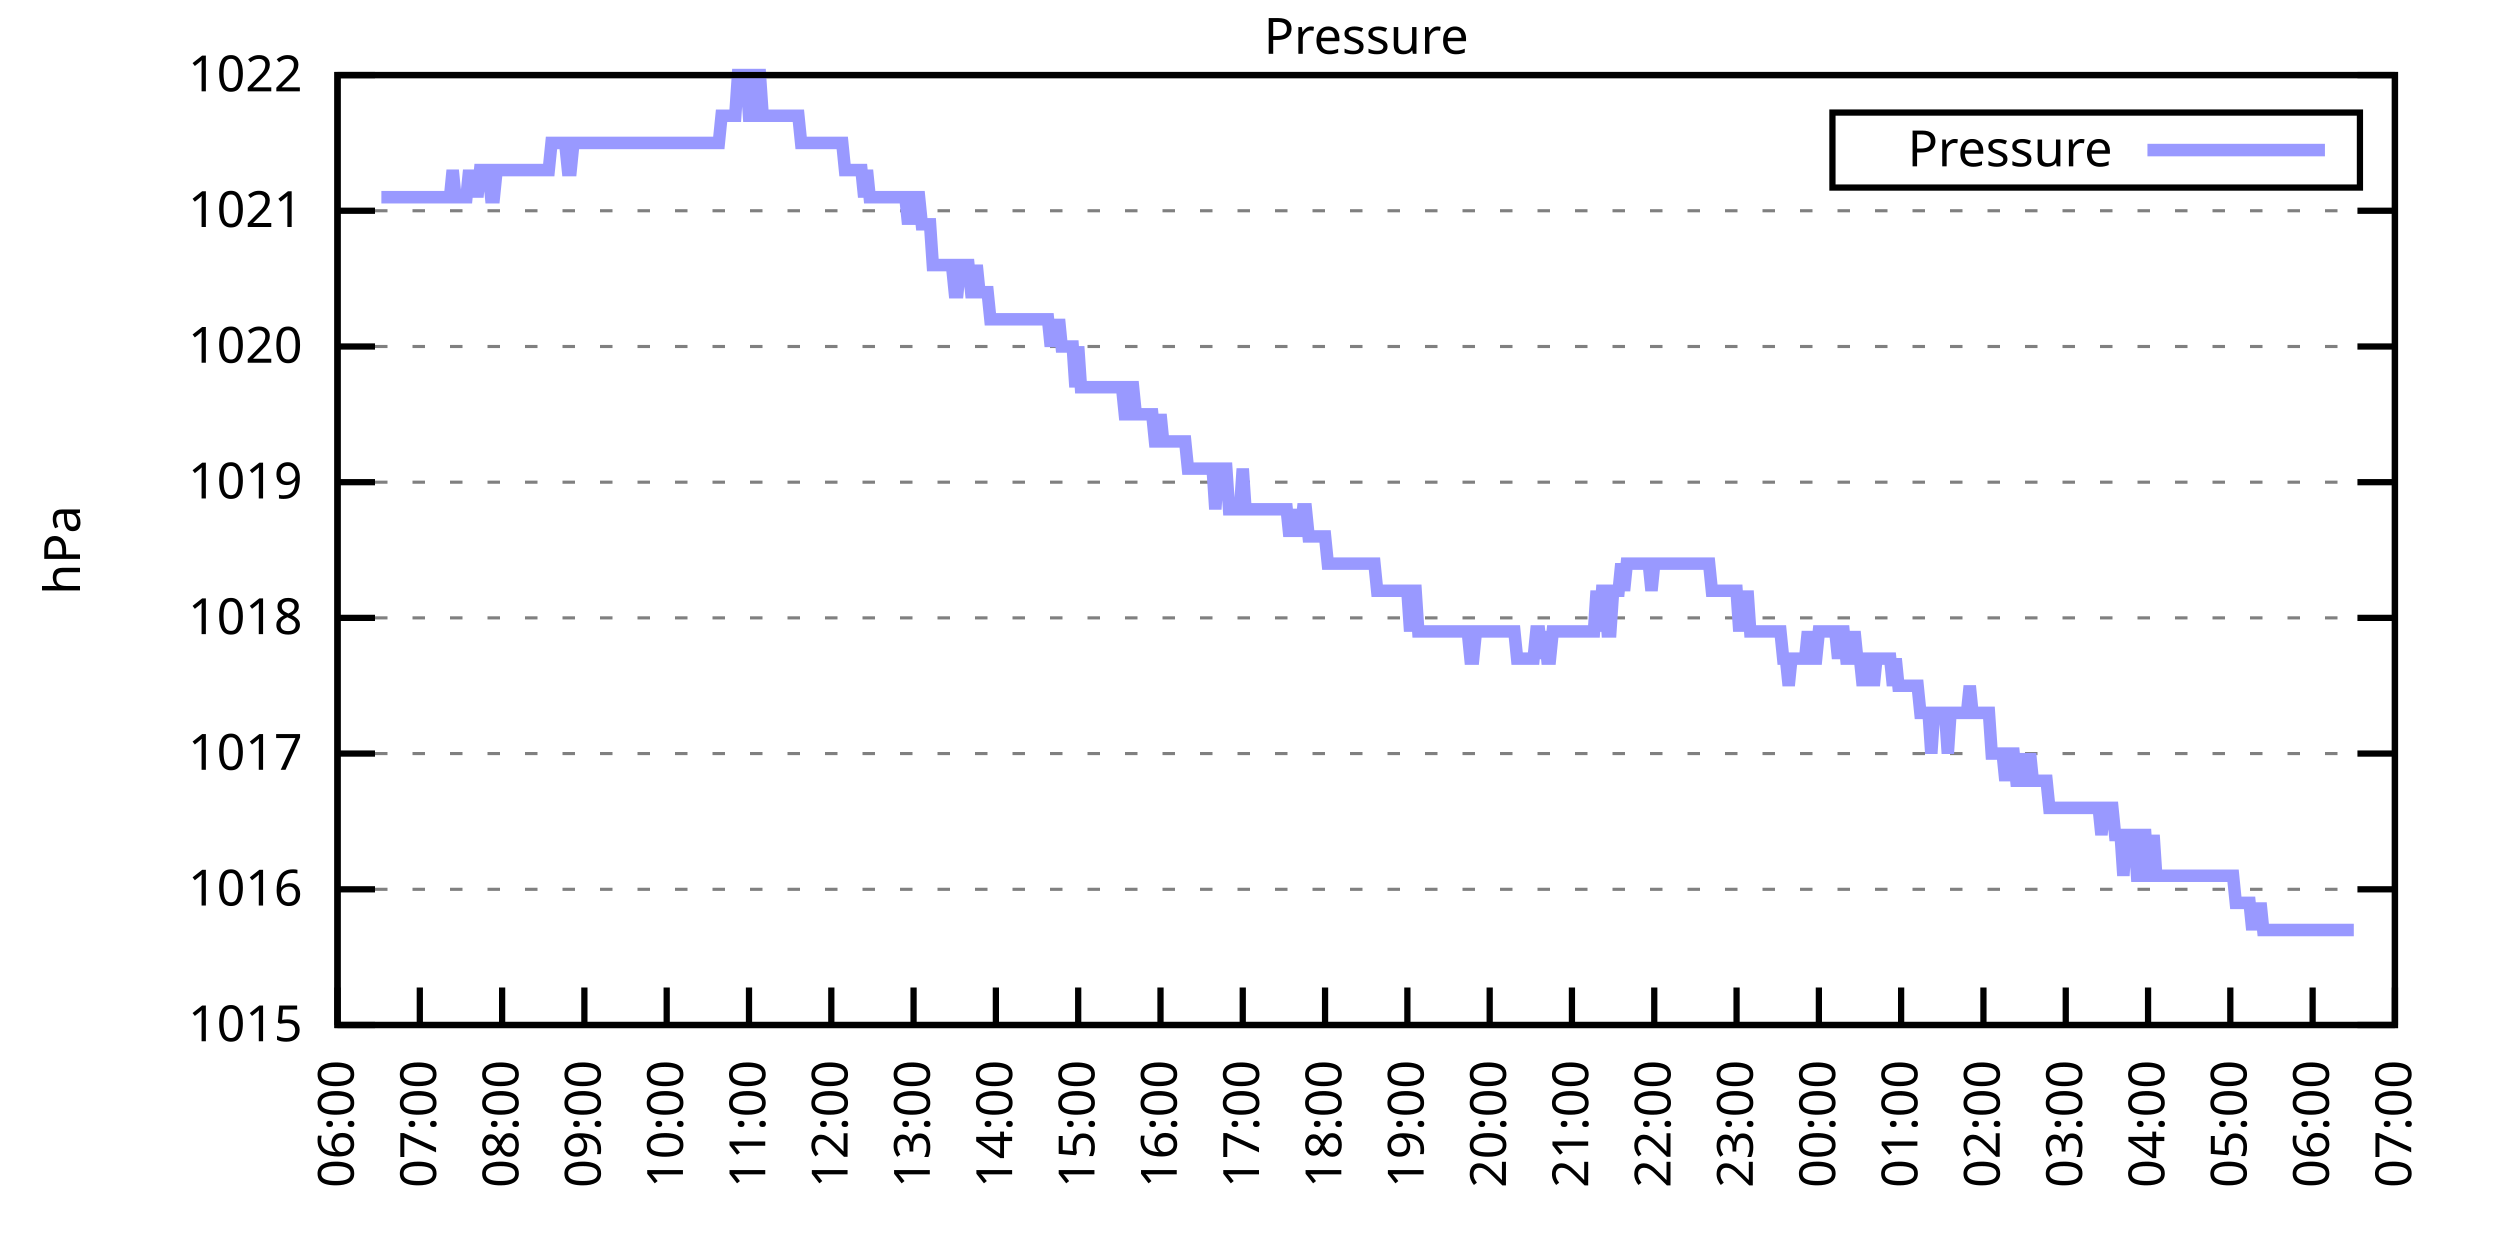
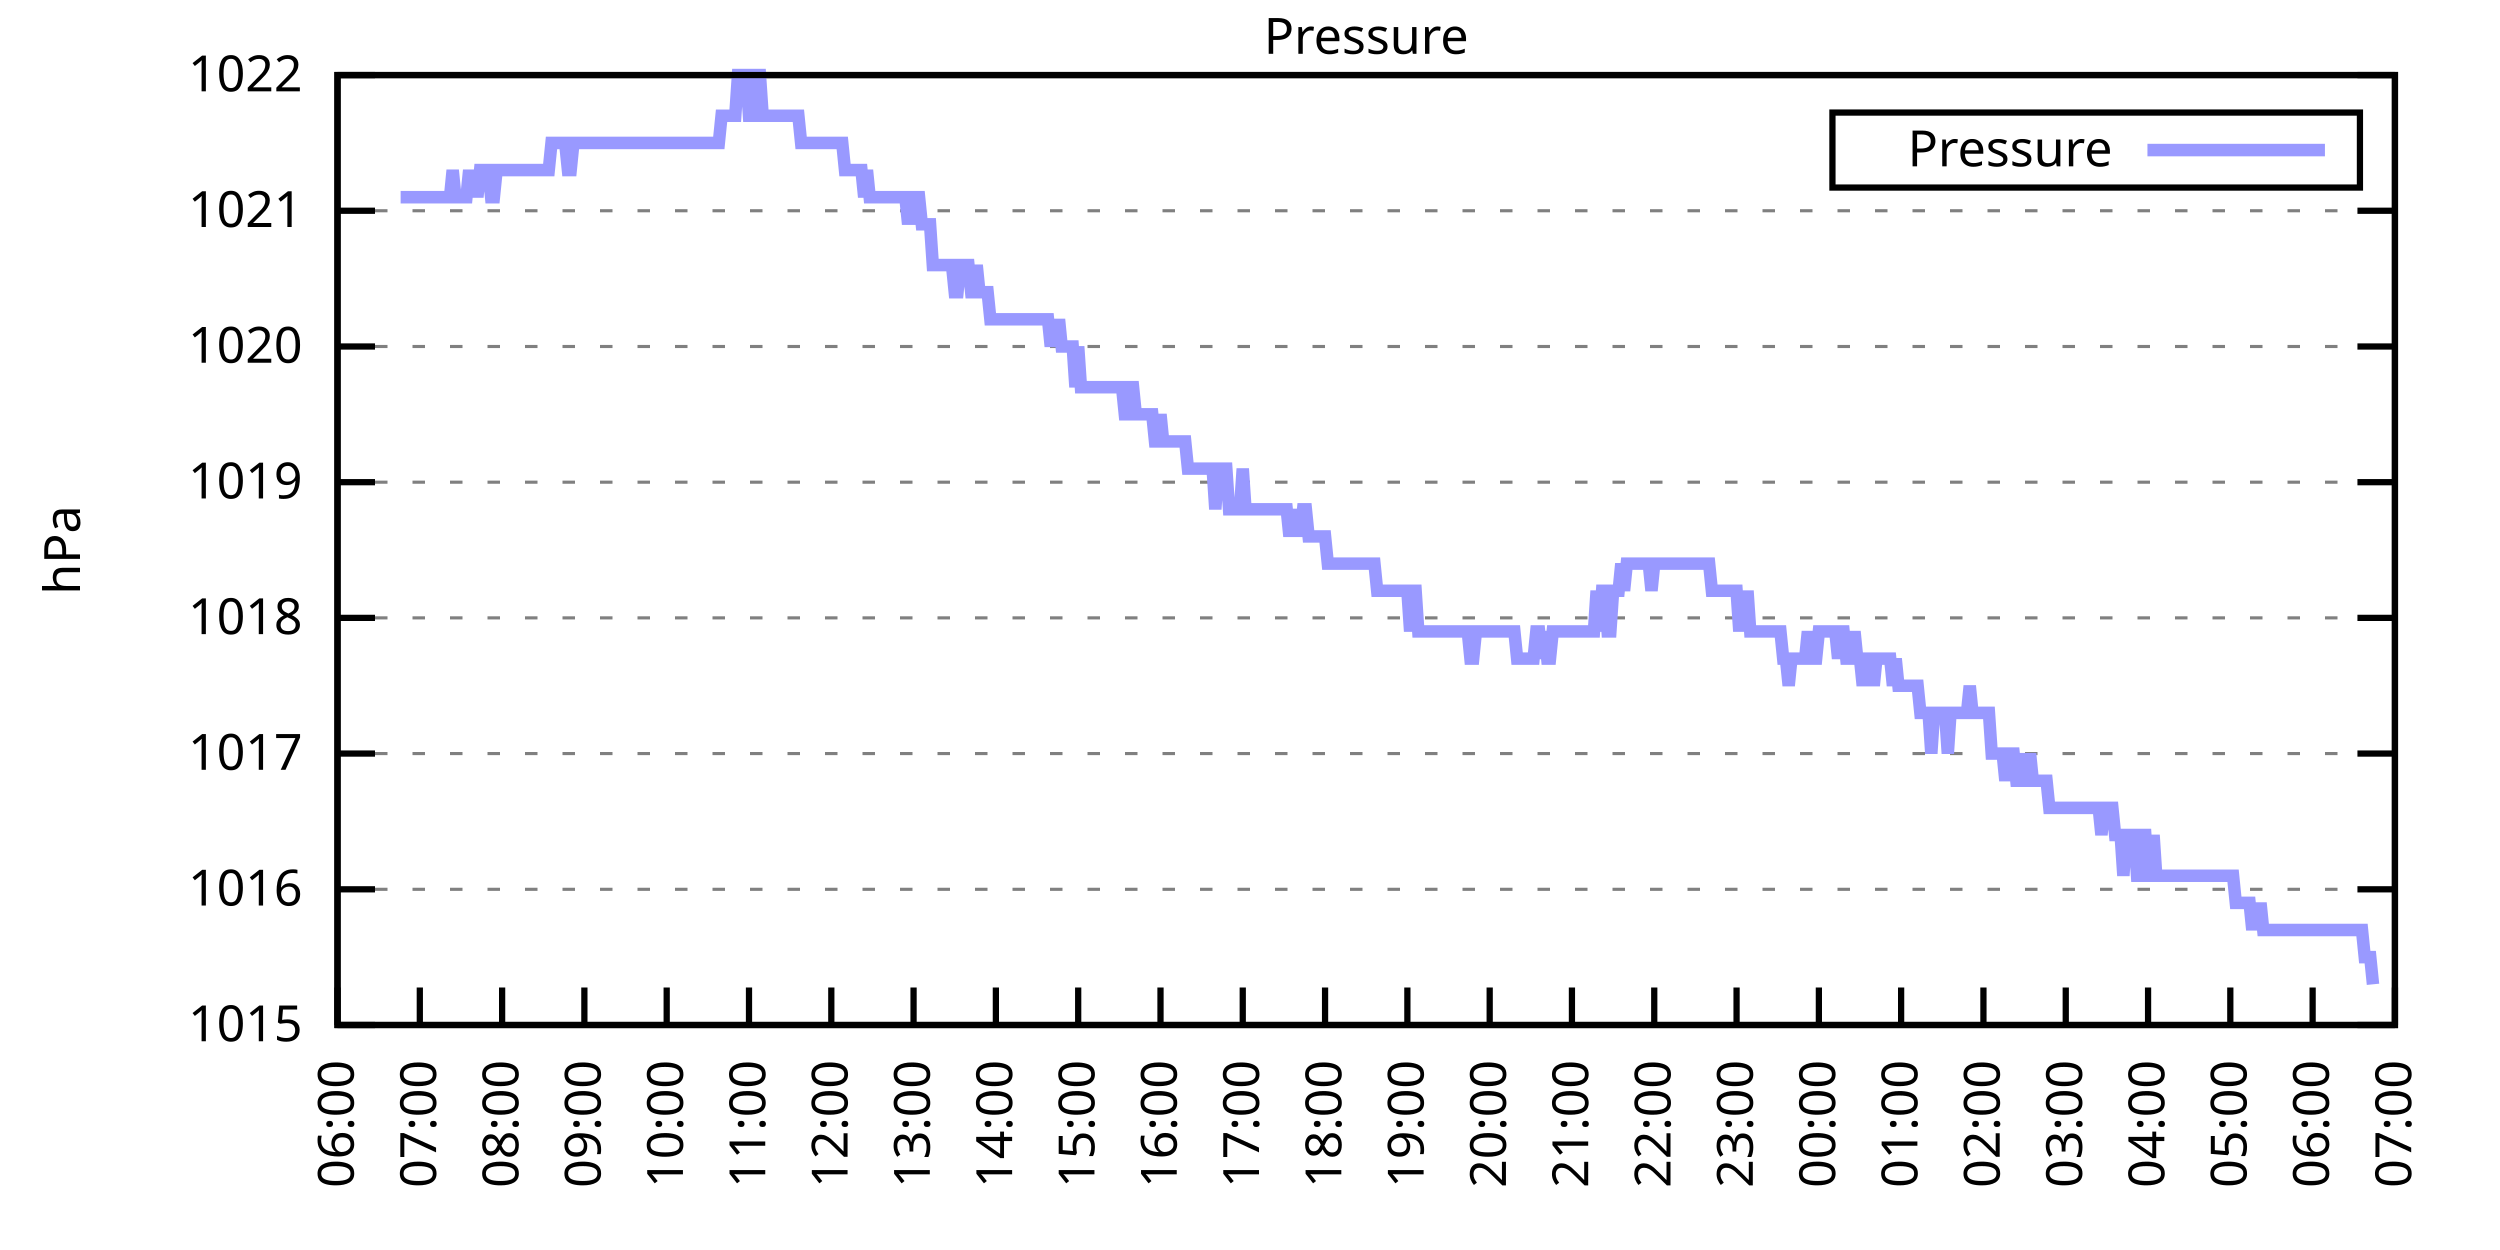
<svg xmlns="http://www.w3.org/2000/svg" xmlns:xlink="http://www.w3.org/1999/xlink" width="400" height="200" viewBox="0 0 400 200">
  <g id="gnuplot_canvas">
    <rect x="0" y="0" width="400" height="200" fill="none" />
    <defs>
      <circle id="gpDot" r="0.5" stroke-width="0.5" stroke="currentColor" />
      <path id="gpPt0" stroke-width="0.333" stroke="currentColor" d="M-1,0 h2 M0,-1 v2" />
      <path id="gpPt1" stroke-width="0.333" stroke="currentColor" d="M-1,-1 L1,1 M1,-1 L-1,1" />
      <path id="gpPt2" stroke-width="0.333" stroke="currentColor" d="M-1,0 L1,0 M0,-1 L0,1 M-1,-1 L1,1 M-1,1 L1,-1" />
      <rect id="gpPt3" stroke-width="0.333" stroke="currentColor" x="-1" y="-1" width="2" height="2" />
      <rect id="gpPt4" stroke-width="0.333" stroke="currentColor" fill="currentColor" x="-1" y="-1" width="2" height="2" />
      <circle id="gpPt5" stroke-width="0.333" stroke="currentColor" cx="0" cy="0" r="1" />
      <use xlink:href="#gpPt5" id="gpPt6" fill="currentColor" stroke="none" />
      <path id="gpPt7" stroke-width="0.333" stroke="currentColor" d="M0,-1.33 L-1.33,0.67 L1.33,0.67 z" />
      <use xlink:href="#gpPt7" id="gpPt8" fill="currentColor" stroke="none" />
      <use xlink:href="#gpPt7" id="gpPt9" stroke="currentColor" transform="rotate(180)" />
      <use xlink:href="#gpPt9" id="gpPt10" fill="currentColor" stroke="none" />
      <use xlink:href="#gpPt3" id="gpPt11" stroke="currentColor" transform="rotate(45)" />
      <use xlink:href="#gpPt11" id="gpPt12" fill="currentColor" stroke="none" />
      <path id="gpPt13" stroke-width="0.333" stroke="currentColor" d="M0,1.330 L1.265,0.411 L0.782,-1.067 L-0.782,-1.076 L-1.265,0.411 z" />
      <use xlink:href="#gpPt13" id="gpPt14" fill="currentColor" stroke="none" />
      <filter id="textbox" filterUnits="objectBoundingBox" x="0" y="0" height="1" width="1">
        <feFlood flood-color="white" flood-opacity="1" result="bgnd" />
        <feComposite in="SourceGraphic" in2="bgnd" operator="atop" />
      </filter>
      <filter id="greybox" filterUnits="objectBoundingBox" x="0" y="0" height="1" width="1">
        <feFlood flood-color="lightgrey" flood-opacity="1" result="grey" />
        <feComposite in="SourceGraphic" in2="grey" operator="atop" />
      </filter>
    </defs>
    <g fill="none" color="white" stroke="currentColor" stroke-width="1.00" stroke-linecap="butt" stroke-linejoin="miter">
</g>
    <g fill="none" color="black" stroke="currentColor" stroke-width="1.00" stroke-linecap="butt" stroke-linejoin="miter">
      <g stroke="none" shape-rendering="crispEdges">
        <polygon fill="rgb(255, 255, 255)" points="54.00,164.00 383.18,164.00 383.18,12.02 54.00,12.02 " />
      </g>
    </g>
    <g fill="none" color="black" stroke="currentColor" stroke-width="1.00" stroke-linecap="butt" stroke-linejoin="miter">
</g>
    <g fill="none" color="black" stroke="black" stroke-width="0.50" stroke-linecap="butt" stroke-linejoin="miter">
</g>
    <g fill="none" color="gray" stroke="currentColor" stroke-width="0.50" stroke-linecap="butt" stroke-linejoin="miter">
      <path stroke="gray" stroke-dasharray="2,4" class="gridline" d="M54.00,164.00 L383.19,164.00  " />
    </g>
    <g fill="none" color="gray" stroke="gray" stroke-width="1.00" stroke-linecap="butt" stroke-linejoin="miter">
</g>
    <g fill="none" color="black" stroke="currentColor" stroke-width="1.00" stroke-linecap="butt" stroke-linejoin="miter">
      <path stroke="black" d="M54.00,164.00 L60.00,164.00 M383.19,164.00 L377.19,164.00  " />
      <g transform="translate(48.40,166.60)" stroke="none" fill="black" font-family="Sans" font-size="8.00" text-anchor="end">
        <text>
          <tspan font-family="Sans"> 1015</tspan>
        </text>
      </g>
    </g>
    <g fill="none" color="black" stroke="currentColor" stroke-width="1.00" stroke-linecap="butt" stroke-linejoin="miter">
</g>
    <g fill="none" color="black" stroke="black" stroke-width="0.50" stroke-linecap="butt" stroke-linejoin="miter">
</g>
    <g fill="none" color="gray" stroke="currentColor" stroke-width="0.50" stroke-linecap="butt" stroke-linejoin="miter">
      <path stroke="gray" stroke-dasharray="2,4" class="gridline" d="M54.00,142.29 L383.19,142.29  " />
    </g>
    <g fill="none" color="gray" stroke="gray" stroke-width="1.00" stroke-linecap="butt" stroke-linejoin="miter">
</g>
    <g fill="none" color="black" stroke="currentColor" stroke-width="1.00" stroke-linecap="butt" stroke-linejoin="miter">
      <path stroke="black" d="M54.00,142.29 L60.00,142.29 M383.19,142.29 L377.19,142.29  " />
      <g transform="translate(48.40,144.89)" stroke="none" fill="black" font-family="Sans" font-size="8.00" text-anchor="end">
        <text>
          <tspan font-family="Sans"> 1016</tspan>
        </text>
      </g>
    </g>
    <g fill="none" color="black" stroke="currentColor" stroke-width="1.00" stroke-linecap="butt" stroke-linejoin="miter">
</g>
    <g fill="none" color="black" stroke="black" stroke-width="0.50" stroke-linecap="butt" stroke-linejoin="miter">
</g>
    <g fill="none" color="gray" stroke="currentColor" stroke-width="0.50" stroke-linecap="butt" stroke-linejoin="miter">
      <path stroke="gray" stroke-dasharray="2,4" class="gridline" d="M54.00,120.57 L383.19,120.57  " />
    </g>
    <g fill="none" color="gray" stroke="gray" stroke-width="1.00" stroke-linecap="butt" stroke-linejoin="miter">
</g>
    <g fill="none" color="black" stroke="currentColor" stroke-width="1.00" stroke-linecap="butt" stroke-linejoin="miter">
      <path stroke="black" d="M54.00,120.57 L60.00,120.57 M383.19,120.57 L377.19,120.57  " />
      <g transform="translate(48.40,123.17)" stroke="none" fill="black" font-family="Sans" font-size="8.00" text-anchor="end">
        <text>
          <tspan font-family="Sans"> 1017</tspan>
        </text>
      </g>
    </g>
    <g fill="none" color="black" stroke="currentColor" stroke-width="1.00" stroke-linecap="butt" stroke-linejoin="miter">
</g>
    <g fill="none" color="black" stroke="black" stroke-width="0.50" stroke-linecap="butt" stroke-linejoin="miter">
</g>
    <g fill="none" color="gray" stroke="currentColor" stroke-width="0.50" stroke-linecap="butt" stroke-linejoin="miter">
      <path stroke="gray" stroke-dasharray="2,4" class="gridline" d="M54.00,98.86 L383.19,98.86  " />
    </g>
    <g fill="none" color="gray" stroke="gray" stroke-width="1.00" stroke-linecap="butt" stroke-linejoin="miter">
</g>
    <g fill="none" color="black" stroke="currentColor" stroke-width="1.00" stroke-linecap="butt" stroke-linejoin="miter">
      <path stroke="black" d="M54.00,98.86 L60.00,98.86 M383.19,98.86 L377.19,98.86  " />
      <g transform="translate(48.40,101.46)" stroke="none" fill="black" font-family="Sans" font-size="8.00" text-anchor="end">
        <text>
          <tspan font-family="Sans"> 1018</tspan>
        </text>
      </g>
    </g>
    <g fill="none" color="black" stroke="currentColor" stroke-width="1.00" stroke-linecap="butt" stroke-linejoin="miter">
</g>
    <g fill="none" color="black" stroke="black" stroke-width="0.50" stroke-linecap="butt" stroke-linejoin="miter">
</g>
    <g fill="none" color="gray" stroke="currentColor" stroke-width="0.50" stroke-linecap="butt" stroke-linejoin="miter">
      <path stroke="gray" stroke-dasharray="2,4" class="gridline" d="M54.00,77.15 L383.19,77.15  " />
    </g>
    <g fill="none" color="gray" stroke="gray" stroke-width="1.00" stroke-linecap="butt" stroke-linejoin="miter">
</g>
    <g fill="none" color="black" stroke="currentColor" stroke-width="1.00" stroke-linecap="butt" stroke-linejoin="miter">
      <path stroke="black" d="M54.00,77.15 L60.00,77.15 M383.19,77.15 L377.19,77.15  " />
      <g transform="translate(48.40,79.75)" stroke="none" fill="black" font-family="Sans" font-size="8.00" text-anchor="end">
        <text>
          <tspan font-family="Sans"> 1019</tspan>
        </text>
      </g>
    </g>
    <g fill="none" color="black" stroke="currentColor" stroke-width="1.00" stroke-linecap="butt" stroke-linejoin="miter">
</g>
    <g fill="none" color="black" stroke="black" stroke-width="0.50" stroke-linecap="butt" stroke-linejoin="miter">
</g>
    <g fill="none" color="gray" stroke="currentColor" stroke-width="0.50" stroke-linecap="butt" stroke-linejoin="miter">
      <path stroke="gray" stroke-dasharray="2,4" class="gridline" d="M54.00,55.44 L383.19,55.44  " />
    </g>
    <g fill="none" color="gray" stroke="gray" stroke-width="1.00" stroke-linecap="butt" stroke-linejoin="miter">
</g>
    <g fill="none" color="black" stroke="currentColor" stroke-width="1.00" stroke-linecap="butt" stroke-linejoin="miter">
      <path stroke="black" d="M54.00,55.44 L60.00,55.44 M383.19,55.44 L377.19,55.44  " />
      <g transform="translate(48.40,58.04)" stroke="none" fill="black" font-family="Sans" font-size="8.00" text-anchor="end">
        <text>
          <tspan font-family="Sans"> 1020</tspan>
        </text>
      </g>
    </g>
    <g fill="none" color="black" stroke="currentColor" stroke-width="1.00" stroke-linecap="butt" stroke-linejoin="miter">
</g>
    <g fill="none" color="black" stroke="black" stroke-width="0.50" stroke-linecap="butt" stroke-linejoin="miter">
</g>
    <g fill="none" color="gray" stroke="currentColor" stroke-width="0.50" stroke-linecap="butt" stroke-linejoin="miter">
      <path stroke="gray" stroke-dasharray="2,4" class="gridline" d="M54.00,33.72 L383.19,33.72  " />
    </g>
    <g fill="none" color="gray" stroke="gray" stroke-width="1.00" stroke-linecap="butt" stroke-linejoin="miter">
</g>
    <g fill="none" color="black" stroke="currentColor" stroke-width="1.00" stroke-linecap="butt" stroke-linejoin="miter">
      <path stroke="black" d="M54.00,33.72 L60.00,33.72 M383.19,33.72 L377.19,33.72  " />
      <g transform="translate(48.40,36.32)" stroke="none" fill="black" font-family="Sans" font-size="8.00" text-anchor="end">
        <text>
          <tspan font-family="Sans"> 1021</tspan>
        </text>
      </g>
    </g>
    <g fill="none" color="black" stroke="currentColor" stroke-width="1.00" stroke-linecap="butt" stroke-linejoin="miter">
</g>
    <g fill="none" color="black" stroke="black" stroke-width="0.50" stroke-linecap="butt" stroke-linejoin="miter">
</g>
    <g fill="none" color="gray" stroke="currentColor" stroke-width="0.50" stroke-linecap="butt" stroke-linejoin="miter">
      <path stroke="gray" stroke-dasharray="2,4" class="gridline" d="M54.00,12.01 L383.19,12.01  " />
    </g>
    <g fill="none" color="gray" stroke="gray" stroke-width="1.00" stroke-linecap="butt" stroke-linejoin="miter">
</g>
    <g fill="none" color="black" stroke="currentColor" stroke-width="1.00" stroke-linecap="butt" stroke-linejoin="miter">
      <path stroke="black" d="M54.00,12.01 L60.00,12.01 M383.19,12.01 L377.19,12.01  " />
      <g transform="translate(48.40,14.61)" stroke="none" fill="black" font-family="Sans" font-size="8.00" text-anchor="end">
        <text>
          <tspan font-family="Sans"> 1022</tspan>
        </text>
      </g>
    </g>
    <g fill="none" color="black" stroke="currentColor" stroke-width="1.00" stroke-linecap="butt" stroke-linejoin="miter">
      <path stroke="black" d="M54.00,164.00 L54.00,158.00  " />
      <g transform="translate(56.60,169.60) rotate(270.00)" stroke="none" fill="black" font-family="Sans" font-size="8.00" text-anchor="end">
        <text>
          <tspan font-family="Sans">06:00</tspan>
        </text>
      </g>
    </g>
    <g fill="none" color="black" stroke="currentColor" stroke-width="1.00" stroke-linecap="butt" stroke-linejoin="miter">
      <path stroke="black" d="M67.17,164.00 L67.17,158.00  " />
      <g transform="translate(69.77,169.60) rotate(270.00)" stroke="none" fill="black" font-family="Sans" font-size="8.00" text-anchor="end">
        <text>
          <tspan font-family="Sans">07:00</tspan>
        </text>
      </g>
    </g>
    <g fill="none" color="black" stroke="currentColor" stroke-width="1.00" stroke-linecap="butt" stroke-linejoin="miter">
      <path stroke="black" d="M80.34,164.00 L80.34,158.00  " />
      <g transform="translate(82.94,169.60) rotate(270.00)" stroke="none" fill="black" font-family="Sans" font-size="8.00" text-anchor="end">
        <text>
          <tspan font-family="Sans">08:00</tspan>
        </text>
      </g>
    </g>
    <g fill="none" color="black" stroke="currentColor" stroke-width="1.00" stroke-linecap="butt" stroke-linejoin="miter">
      <path stroke="black" d="M93.50,164.00 L93.50,158.00  " />
      <g transform="translate(96.10,169.60) rotate(270.00)" stroke="none" fill="black" font-family="Sans" font-size="8.00" text-anchor="end">
        <text>
          <tspan font-family="Sans">09:00</tspan>
        </text>
      </g>
    </g>
    <g fill="none" color="black" stroke="currentColor" stroke-width="1.00" stroke-linecap="butt" stroke-linejoin="miter">
      <path stroke="black" d="M106.67,164.00 L106.67,158.00  " />
      <g transform="translate(109.27,169.60) rotate(270.00)" stroke="none" fill="black" font-family="Sans" font-size="8.00" text-anchor="end">
        <text>
          <tspan font-family="Sans">10:00</tspan>
        </text>
      </g>
    </g>
    <g fill="none" color="black" stroke="currentColor" stroke-width="1.00" stroke-linecap="butt" stroke-linejoin="miter">
      <path stroke="black" d="M119.84,164.00 L119.84,158.00  " />
      <g transform="translate(122.44,169.60) rotate(270.00)" stroke="none" fill="black" font-family="Sans" font-size="8.00" text-anchor="end">
        <text>
          <tspan font-family="Sans">11:00</tspan>
        </text>
      </g>
    </g>
    <g fill="none" color="black" stroke="currentColor" stroke-width="1.00" stroke-linecap="butt" stroke-linejoin="miter">
      <path stroke="black" d="M133.01,164.00 L133.01,158.00  " />
      <g transform="translate(135.61,169.60) rotate(270.00)" stroke="none" fill="black" font-family="Sans" font-size="8.00" text-anchor="end">
        <text>
          <tspan font-family="Sans">12:00</tspan>
        </text>
      </g>
    </g>
    <g fill="none" color="black" stroke="currentColor" stroke-width="1.00" stroke-linecap="butt" stroke-linejoin="miter">
      <path stroke="black" d="M146.17,164.00 L146.17,158.00  " />
      <g transform="translate(148.77,169.60) rotate(270.00)" stroke="none" fill="black" font-family="Sans" font-size="8.00" text-anchor="end">
        <text>
          <tspan font-family="Sans">13:00</tspan>
        </text>
      </g>
    </g>
    <g fill="none" color="black" stroke="currentColor" stroke-width="1.00" stroke-linecap="butt" stroke-linejoin="miter">
      <path stroke="black" d="M159.34,164.00 L159.34,158.00  " />
      <g transform="translate(161.94,169.60) rotate(270.00)" stroke="none" fill="black" font-family="Sans" font-size="8.00" text-anchor="end">
        <text>
          <tspan font-family="Sans">14:00</tspan>
        </text>
      </g>
    </g>
    <g fill="none" color="black" stroke="currentColor" stroke-width="1.00" stroke-linecap="butt" stroke-linejoin="miter">
      <path stroke="black" d="M172.51,164.00 L172.51,158.00  " />
      <g transform="translate(175.11,169.60) rotate(270.00)" stroke="none" fill="black" font-family="Sans" font-size="8.00" text-anchor="end">
        <text>
          <tspan font-family="Sans">15:00</tspan>
        </text>
      </g>
    </g>
    <g fill="none" color="black" stroke="currentColor" stroke-width="1.00" stroke-linecap="butt" stroke-linejoin="miter">
      <path stroke="black" d="M185.68,164.00 L185.68,158.00  " />
      <g transform="translate(188.28,169.60) rotate(270.00)" stroke="none" fill="black" font-family="Sans" font-size="8.00" text-anchor="end">
        <text>
          <tspan font-family="Sans">16:00</tspan>
        </text>
      </g>
    </g>
    <g fill="none" color="black" stroke="currentColor" stroke-width="1.00" stroke-linecap="butt" stroke-linejoin="miter">
      <path stroke="black" d="M198.84,164.00 L198.84,158.00  " />
      <g transform="translate(201.44,169.60) rotate(270.00)" stroke="none" fill="black" font-family="Sans" font-size="8.00" text-anchor="end">
        <text>
          <tspan font-family="Sans">17:00</tspan>
        </text>
      </g>
    </g>
    <g fill="none" color="black" stroke="currentColor" stroke-width="1.00" stroke-linecap="butt" stroke-linejoin="miter">
      <path stroke="black" d="M212.01,164.00 L212.01,158.00  " />
      <g transform="translate(214.61,169.60) rotate(270.00)" stroke="none" fill="black" font-family="Sans" font-size="8.00" text-anchor="end">
        <text>
          <tspan font-family="Sans">18:00</tspan>
        </text>
      </g>
    </g>
    <g fill="none" color="black" stroke="currentColor" stroke-width="1.00" stroke-linecap="butt" stroke-linejoin="miter">
      <path stroke="black" d="M225.18,164.00 L225.18,158.00  " />
      <g transform="translate(227.78,169.60) rotate(270.00)" stroke="none" fill="black" font-family="Sans" font-size="8.00" text-anchor="end">
        <text>
          <tspan font-family="Sans">19:00</tspan>
        </text>
      </g>
    </g>
    <g fill="none" color="black" stroke="currentColor" stroke-width="1.00" stroke-linecap="butt" stroke-linejoin="miter">
      <path stroke="black" d="M238.35,164.00 L238.35,158.00  " />
      <g transform="translate(240.95,169.60) rotate(270.00)" stroke="none" fill="black" font-family="Sans" font-size="8.00" text-anchor="end">
        <text>
          <tspan font-family="Sans">20:00</tspan>
        </text>
      </g>
    </g>
    <g fill="none" color="black" stroke="currentColor" stroke-width="1.00" stroke-linecap="butt" stroke-linejoin="miter">
      <path stroke="black" d="M251.51,164.00 L251.51,158.00  " />
      <g transform="translate(254.11,169.60) rotate(270.00)" stroke="none" fill="black" font-family="Sans" font-size="8.00" text-anchor="end">
        <text>
          <tspan font-family="Sans">21:00</tspan>
        </text>
      </g>
    </g>
    <g fill="none" color="black" stroke="currentColor" stroke-width="1.00" stroke-linecap="butt" stroke-linejoin="miter">
      <path stroke="black" d="M264.68,164.00 L264.68,158.00  " />
      <g transform="translate(267.28,169.60) rotate(270.00)" stroke="none" fill="black" font-family="Sans" font-size="8.00" text-anchor="end">
        <text>
          <tspan font-family="Sans">22:00</tspan>
        </text>
      </g>
    </g>
    <g fill="none" color="black" stroke="currentColor" stroke-width="1.00" stroke-linecap="butt" stroke-linejoin="miter">
      <path stroke="black" d="M277.85,164.00 L277.85,158.00  " />
      <g transform="translate(280.45,169.60) rotate(270.00)" stroke="none" fill="black" font-family="Sans" font-size="8.00" text-anchor="end">
        <text>
          <tspan font-family="Sans">23:00</tspan>
        </text>
      </g>
    </g>
    <g fill="none" color="black" stroke="currentColor" stroke-width="1.00" stroke-linecap="butt" stroke-linejoin="miter">
      <path stroke="black" d="M291.02,164.00 L291.02,158.00  " />
      <g transform="translate(293.62,169.60) rotate(270.00)" stroke="none" fill="black" font-family="Sans" font-size="8.00" text-anchor="end">
        <text>
          <tspan font-family="Sans">00:00</tspan>
        </text>
      </g>
    </g>
    <g fill="none" color="black" stroke="currentColor" stroke-width="1.00" stroke-linecap="butt" stroke-linejoin="miter">
      <path stroke="black" d="M304.18,164.00 L304.18,158.00  " />
      <g transform="translate(306.78,169.60) rotate(270.00)" stroke="none" fill="black" font-family="Sans" font-size="8.00" text-anchor="end">
        <text>
          <tspan font-family="Sans">01:00</tspan>
        </text>
      </g>
    </g>
    <g fill="none" color="black" stroke="currentColor" stroke-width="1.00" stroke-linecap="butt" stroke-linejoin="miter">
      <path stroke="black" d="M317.35,164.00 L317.35,158.00  " />
      <g transform="translate(319.95,169.60) rotate(270.00)" stroke="none" fill="black" font-family="Sans" font-size="8.00" text-anchor="end">
        <text>
          <tspan font-family="Sans">02:00</tspan>
        </text>
      </g>
    </g>
    <g fill="none" color="black" stroke="currentColor" stroke-width="1.00" stroke-linecap="butt" stroke-linejoin="miter">
      <path stroke="black" d="M330.52,164.00 L330.52,158.00  " />
      <g transform="translate(333.12,169.60) rotate(270.00)" stroke="none" fill="black" font-family="Sans" font-size="8.00" text-anchor="end">
        <text>
          <tspan font-family="Sans">03:00</tspan>
        </text>
      </g>
    </g>
    <g fill="none" color="black" stroke="currentColor" stroke-width="1.00" stroke-linecap="butt" stroke-linejoin="miter">
      <path stroke="black" d="M343.69,164.00 L343.69,158.00  " />
      <g transform="translate(346.29,169.60) rotate(270.00)" stroke="none" fill="black" font-family="Sans" font-size="8.00" text-anchor="end">
        <text>
          <tspan font-family="Sans">04:00</tspan>
        </text>
      </g>
    </g>
    <g fill="none" color="black" stroke="currentColor" stroke-width="1.00" stroke-linecap="butt" stroke-linejoin="miter">
      <path stroke="black" d="M356.85,164.00 L356.85,158.00  " />
      <g transform="translate(359.45,169.60) rotate(270.00)" stroke="none" fill="black" font-family="Sans" font-size="8.00" text-anchor="end">
        <text>
          <tspan font-family="Sans">05:00</tspan>
        </text>
      </g>
    </g>
    <g fill="none" color="black" stroke="currentColor" stroke-width="1.00" stroke-linecap="butt" stroke-linejoin="miter">
      <path stroke="black" d="M370.02,164.00 L370.02,158.00  " />
      <g transform="translate(372.62,169.60) rotate(270.00)" stroke="none" fill="black" font-family="Sans" font-size="8.00" text-anchor="end">
        <text>
          <tspan font-family="Sans">06:00</tspan>
        </text>
      </g>
    </g>
    <g fill="none" color="black" stroke="currentColor" stroke-width="1.00" stroke-linecap="butt" stroke-linejoin="miter">
      <path stroke="black" d="M383.19,164.00 L383.19,158.00  " />
      <g transform="translate(385.79,169.60) rotate(270.00)" stroke="none" fill="black" font-family="Sans" font-size="8.00" text-anchor="end">
        <text>
          <tspan font-family="Sans">07:00</tspan>
        </text>
      </g>
    </g>
    <g fill="none" color="black" stroke="currentColor" stroke-width="1.00" stroke-linecap="butt" stroke-linejoin="miter">
</g>
    <g fill="none" color="black" stroke="currentColor" stroke-width="1.00" stroke-linecap="butt" stroke-linejoin="miter">
      <path stroke="black" d="M54.00,12.01 L54.00,164.00 L383.19,164.00 L383.19,12.01 L54.00,12.01 Z  " />
    </g>
    <g fill="none" color="black" stroke="currentColor" stroke-width="1.00" stroke-linecap="butt" stroke-linejoin="miter">
</g>
    <g fill="none" color="black" stroke="currentColor" stroke-width="1.00" stroke-linecap="butt" stroke-linejoin="miter">
      <path stroke="black" d="M293.19,30.01 L293.19,18.01 L377.59,18.01 L377.59,30.01 L293.19,30.01 Z  " />
    </g>
    <g id="Pressure_plot_1">
      <g fill="none" color="white" stroke="black" stroke-width="2.00" stroke-linecap="butt" stroke-linejoin="miter">
</g>
      <g fill="none" color="black" stroke="currentColor" stroke-width="2.00" stroke-linecap="butt" stroke-linejoin="miter">
        <g transform="translate(337.99,26.61)" stroke="none" fill="black" font-family="Sans" font-size="8.00" text-anchor="end">
          <text>
            <tspan font-family="Sans">Pressure</tspan>
          </text>
        </g>
      </g>
      <g fill="none" color="black" stroke="currentColor" stroke-width="2.00" stroke-linecap="butt" stroke-linejoin="miter">
-         <path stroke="rgb(153, 153, 255)" d="M343.59,24.01 L371.99,24.01 M61.02,31.55 L61.46,31.55 L61.90,31.55 L62.34,31.55 L62.78,31.55 L63.22,31.55   L63.66,31.55 L64.10,31.55 L64.53,31.55 L64.97,31.55 L65.41,31.55 L65.85,31.55 L66.29,31.55 L66.73,31.55   L67.17,31.55 L67.61,31.55 L68.05,31.55 L68.48,31.55 L68.92,31.55 L69.36,31.55 L69.80,31.55 L70.24,31.55   L70.68,31.55 L71.12,31.55 L71.56,31.55 L72.00,31.55 L72.43,27.21 L72.87,31.55 L73.31,31.55 L73.75,31.55   L74.19,31.55 L74.63,31.55 L75.07,27.21 L75.51,31.55 L75.95,27.21 L76.38,31.55 L76.82,27.21 L77.26,27.21   L77.70,27.21 L78.14,27.21 L78.58,31.55 L79.02,31.55 L79.46,27.21 L79.90,27.21 L80.34,27.21 L80.77,27.21   L81.21,27.21 L81.65,27.21 L82.09,27.21 L82.53,27.21 L82.97,27.21 L83.41,27.21 L83.85,27.21 L84.29,27.21   L84.72,27.21 L85.16,27.21 L85.60,27.21 L86.04,27.21 L86.48,27.21 L86.92,27.21 L87.36,27.21 L87.80,27.21   L88.24,22.87 L88.67,22.87 L89.11,22.87 L89.55,22.87 L89.99,22.87 L90.43,22.87 L90.87,27.21 L91.31,27.21   L91.75,22.87 L92.19,22.87 L92.62,22.87 L93.06,22.87 L93.50,22.87 L93.94,22.87 L94.38,22.87 L94.82,22.87   L95.26,22.87 L95.70,22.87 L96.14,22.87 L96.58,22.87 L97.01,22.87 L97.45,22.87 L97.89,22.87 L98.33,22.87   L98.77,22.87 L99.21,22.87 L99.65,22.87 L100.09,22.87 L100.53,22.87 L100.96,22.87 L101.40,22.87 L101.84,22.87   L102.28,22.87 L102.72,22.87 L103.16,22.87 L103.60,22.87 L104.04,22.87 L104.48,22.87 L104.91,22.87 L105.35,22.87   L105.79,22.87 L106.23,22.87 L106.67,22.87 L107.11,22.87 L107.55,22.87 L107.99,22.87 L108.43,22.87 L108.87,22.87   L109.30,22.87 L109.74,22.87 L110.18,22.87 L110.62,22.87 L111.06,22.87 L111.50,22.87 L111.94,22.87 L112.38,22.87   L112.82,22.87 L113.25,22.87 L113.69,22.87 L114.13,22.87 L114.57,22.87 L115.01,22.87 L115.45,18.52 L115.89,18.52   L116.33,18.52 L116.77,18.52 L117.20,18.52 L117.64,18.52 L118.08,12.01 L118.52,12.01 L118.96,12.01 L119.40,12.01   L119.84,18.52 L120.28,18.52 L120.72,12.01 L121.15,12.01 L121.59,12.01 L122.03,18.52 L122.47,18.52 L122.91,18.52   L123.35,18.52 L123.79,18.52 L124.23,18.52 L124.67,18.52 L125.11,18.52 L125.54,18.52 L125.98,18.52 L126.42,18.52   L126.86,18.52 L127.30,18.52 L127.74,18.52 L128.18,22.87 L128.62,22.87 L129.06,22.87 L129.49,22.87 L129.93,22.87   L130.37,22.87 L130.81,22.87 L131.25,22.87 L131.69,22.87 L132.13,22.87 L132.57,22.87 L133.01,22.87 L133.44,22.87   L133.88,22.87 L134.32,22.87 L134.76,22.87 L135.20,27.21 L135.64,27.21 L136.08,27.21 L136.52,27.21 L136.96,27.21   L137.39,27.21 L137.83,27.21 L138.27,31.55 L138.71,27.21 L139.15,31.55 L139.59,31.55 L140.03,31.55 L140.47,31.55   L140.91,31.55 L141.35,31.55 L141.78,31.55 L142.22,31.55 L142.66,31.55 L143.10,31.55 L143.54,31.55 L143.98,31.55   L144.42,31.55 L144.86,31.55 L145.30,35.89 L145.73,31.55 L146.17,35.89 L146.61,31.55 L147.05,31.55 L147.49,35.89   L147.93,35.89 L148.37,35.89 L148.81,35.89 L149.25,42.41 L149.68,42.41 L150.12,42.41 L150.56,42.41 L151.00,42.41   L151.44,42.41 L151.88,42.41 L152.32,42.41 L152.76,46.75 L153.20,46.75 L153.63,42.41 L154.07,42.41 L154.51,42.41   L154.95,42.41 L155.39,46.75 L155.83,46.75 L156.27,42.41 L156.71,46.75 L157.15,46.75 L157.59,46.75 L158.02,46.75   L158.46,51.09 L158.90,51.09 L159.34,51.09 L159.78,51.09 L160.22,51.09 L160.66,51.09 L161.10,51.09 L161.54,51.09   L161.97,51.09 L162.41,51.09 L162.85,51.09 L163.29,51.09 L163.73,51.09 L164.17,51.09 L164.61,51.09 L165.05,51.09   L165.49,51.09 L165.92,51.09 L166.36,51.09 L166.80,51.09 L167.24,51.09 L167.68,51.09 L168.12,55.44 L168.56,51.09   L169.00,55.44 L169.44,51.09 L169.87,55.44 L170.31,55.44 L170.75,55.44 L171.19,55.44 L171.63,55.44 L172.07,61.95   L172.51,55.44 L172.95,61.95 L173.39,61.95 L173.83,61.95 L174.26,61.95 L174.70,61.95 L175.14,61.95 L175.58,61.95   L176.02,61.95 L176.46,61.95 L176.90,61.95 L177.34,61.95 L177.78,61.95 L178.21,61.95 L178.65,61.95 L179.09,61.95   L179.53,61.95 L179.97,66.29 L180.41,66.29 L180.85,61.95 L181.29,61.95 L181.73,66.29 L182.16,66.29 L182.60,66.29   L183.04,66.29 L183.48,66.29 L183.92,66.29 L184.36,66.29 L184.80,70.63 L185.24,70.63 L185.68,66.29 L186.11,70.63   L186.55,70.63 L186.99,70.63 L187.43,70.63 L187.87,70.63 L188.31,70.63 L188.75,70.63 L189.19,70.63 L189.63,70.63   L190.07,74.98 L190.50,74.98 L190.94,74.98 L191.38,74.98 L191.82,74.98 L192.26,74.98 L192.70,74.98 L193.14,74.98   L193.58,74.98 L194.02,74.98 L194.45,81.49 L194.89,74.98 L195.33,74.98 L195.77,74.98 L196.21,74.98 L196.65,81.49   L197.09,81.49 L197.53,81.49 L197.97,81.49 L198.40,81.49 L198.84,74.98 L199.28,81.49 L199.72,81.49 L200.16,81.49   L200.60,81.49 L201.04,81.49 L201.48,81.49 L201.92,81.49 L202.35,81.49 L202.79,81.49 L203.23,81.49 L203.67,81.49   L204.11,81.49 L204.55,81.49 L204.99,81.49 L205.43,81.49 L205.87,81.49 L206.31,85.83 L206.74,81.49 L207.18,85.83   L207.62,81.49 L208.06,85.83 L208.50,81.49 L208.94,81.49 L209.38,85.83 L209.82,85.83 L210.26,85.83 L210.69,85.83   L211.13,85.83 L211.57,85.83 L212.01,85.83 L212.45,90.18 L212.89,90.18 L213.33,90.18 L213.77,90.18 L214.21,90.18   L214.64,90.18 L215.08,90.18 L215.52,90.18 L215.96,90.18 L216.40,90.18 L216.84,90.18 L217.28,90.18 L217.72,90.18   L218.16,90.18 L218.60,90.18 L219.03,90.18 L219.47,90.18 L219.91,90.18 L220.35,94.52 L220.79,94.52 L221.23,94.52   L221.67,94.52 L222.11,94.52 L222.55,94.52 L222.98,94.52 L223.42,94.52 L223.86,94.52 L224.30,94.52 L224.74,94.52   L225.18,94.52 L225.62,101.03 L226.06,94.52 L226.50,94.52 L226.93,101.03 L227.37,101.03 L227.81,101.03 L228.25,101.03   L228.69,101.03 L229.13,101.03 L229.57,101.03 L230.01,101.03 L230.45,101.03 L230.88,101.03 L231.32,101.03 L231.76,101.03   L232.20,101.03 L232.64,101.03 L233.08,101.03 L233.52,101.03 L233.96,101.03 L234.40,101.03 L234.84,101.03 L235.27,105.38   L235.71,105.38 L236.15,101.03 L236.59,101.03 L237.03,101.03 L237.47,101.03 L237.91,101.03 L238.35,101.03 L238.79,101.03   L239.22,101.03 L239.66,101.03 L240.10,101.03 L240.54,101.03 L240.98,101.03 L241.42,101.03 L241.86,101.03 L242.30,101.03   L242.74,105.38 L243.17,105.38 L243.61,105.38 L244.05,105.38 L244.49,105.38 L244.93,105.38 L245.37,105.38 L245.81,101.03   L246.25,101.03 L246.69,105.38 L247.12,101.03 L247.56,105.38 L248.00,105.38 L248.44,101.03 L248.88,101.03 L249.32,101.03   L249.76,101.03 L250.20,101.03 L250.64,101.03 L251.08,101.03 L251.51,101.03 L251.95,101.03 L252.39,101.03 L252.83,101.03   L253.27,101.03 L253.71,101.03 L254.15,101.03 L254.59,101.03 L255.03,101.03 L255.46,94.52 L255.90,101.03 L256.34,94.52   L256.78,94.52 L257.22,101.03 L257.66,101.03 L258.10,94.52 L258.54,94.52 L258.98,94.52 L259.41,90.18 L259.85,94.52   L260.29,90.18 L260.73,90.18 L261.17,90.18 L261.61,90.18 L262.05,90.18 L262.49,90.18 L262.93,90.18 L263.36,90.18   L263.80,90.18 L264.24,94.52 L264.68,90.18 L265.12,90.18 L265.56,90.18 L266.00,90.18 L266.44,90.18 L266.88,90.18   L267.32,90.18 L267.75,90.18 L268.19,90.18 L268.63,90.18 L269.07,90.18 L269.51,90.18 L269.95,90.18 L270.39,90.18   L270.83,90.18 L271.27,90.18 L271.70,90.18 L272.14,90.18 L272.58,90.18 L273.02,90.18 L273.46,90.18 L273.90,94.52   L274.34,94.52 L274.78,94.52 L275.22,94.52 L275.65,94.52 L276.09,94.52 L276.53,94.52 L276.97,94.52 L277.41,94.52   L277.85,94.52 L278.29,101.03 L278.73,94.52 L279.17,101.03 L279.60,94.52 L280.04,101.03 L280.48,101.03 L280.92,101.03   L281.36,101.03 L281.80,101.03 L282.24,101.03 L282.68,101.03 L283.12,101.03 L283.56,101.03 L283.99,101.03 L284.43,101.03   L284.87,101.03 L285.31,105.38 L285.75,105.38 L286.19,109.72 L286.63,105.38 L287.07,105.38 L287.51,105.38 L287.94,105.38   L288.38,105.38 L288.82,105.38 L289.26,101.03 L289.70,105.38 L290.14,105.38 L290.58,105.38 L291.02,101.03 L291.46,101.03   L291.89,101.03 L292.33,101.03 L292.77,101.03 L293.21,101.03 L293.65,101.03 L294.09,105.38 L294.53,101.03 L294.97,101.03   L295.41,105.38 L295.84,105.38 L296.28,105.38 L296.72,101.03 L297.16,105.38 L297.60,105.38 L298.04,109.72 L298.48,105.38   L298.92,105.38 L299.36,105.38 L299.80,109.72 L300.23,105.38 L300.67,105.38 L301.11,105.38 L301.55,105.38 L301.99,105.38   L302.43,105.38 L302.87,109.72 L303.31,105.38 L303.75,109.72 L304.18,109.72 L304.62,109.72 L305.06,109.72 L305.50,109.72   L305.94,109.72 L306.38,109.72 L306.82,109.72 L307.26,114.06 L307.70,114.06 L308.13,114.06 L308.57,114.06 L309.01,120.57   L309.45,114.06 L309.89,114.06 L310.33,114.06 L310.77,114.06 L311.21,114.06 L311.65,120.57 L312.08,114.06 L312.52,114.06   L312.96,114.06 L313.40,114.06 L313.84,114.06 L314.28,114.06 L314.72,114.06 L315.16,109.72 L315.60,114.06 L316.04,114.06   L316.47,114.06 L316.91,114.06 L317.35,114.06 L317.79,114.06 L318.23,114.06 L318.67,120.57 L319.11,120.57 L319.55,120.57   L319.99,120.57 L320.42,120.57 L320.86,124.92 L321.30,120.57 L321.74,120.57 L322.18,120.57 L322.62,124.92 L323.06,124.92   L323.50,120.57 L323.94,124.92 L324.37,124.92 L324.81,120.57 L325.25,124.92 L325.69,124.92 L326.13,124.92 L326.57,124.92   L327.01,124.92 L327.45,124.92 L327.89,129.26 L328.33,129.26 L328.76,129.26 L329.20,129.26 L329.64,129.26 L330.08,129.26   L330.52,129.26 L330.96,129.26 L331.40,129.26 L331.84,129.26 L332.28,129.26 L332.71,129.26 L333.15,129.26 L333.59,129.26   L334.03,129.26 L334.47,129.26 L334.91,129.26 L335.35,129.26 L335.79,129.26 L336.23,133.60 L336.66,129.26 L337.10,129.26   L337.54,129.26 L337.98,129.26 L338.42,133.60 L338.86,133.60 L339.30,133.60 L339.74,140.12 L340.18,133.60 L340.61,133.60   L341.05,133.60 L341.49,133.60 L341.93,140.12 L342.37,140.12 L342.81,133.60 L343.25,133.60 L343.69,140.12 L344.13,140.12   L344.57,133.60 L345.00,140.12 L345.44,140.12 L345.88,140.12 L346.32,140.12 L346.76,140.12 L347.20,140.12 L347.64,140.12   L348.08,140.12 L348.52,140.12 L348.95,140.12 L349.39,140.12 L349.83,140.12 L350.27,140.12 L350.71,140.12 L351.15,140.12   L351.59,140.12 L352.03,140.12 L352.47,140.12 L352.90,140.12 L353.34,140.12 L353.78,140.12 L354.22,140.12 L354.66,140.12   L355.10,140.12 L355.54,140.12 L355.98,140.12 L356.42,140.12 L356.85,140.12 L357.29,140.12 L357.73,144.46 L358.17,144.46   L358.61,144.46 L359.05,144.46 L359.49,144.46 L359.93,144.46 L360.37,148.80 L360.81,144.46 L361.24,148.80 L361.68,144.46   L362.12,148.80 L362.56,148.80 L363.00,148.80 L363.44,148.80 L363.88,148.80 L364.32,148.80 L364.76,148.80 L365.19,148.80   L365.63,148.80 L366.07,148.80 L366.51,148.80 L366.95,148.80 L367.39,148.80 L367.83,148.80 L368.27,148.80 L368.71,148.80   L369.14,148.80 L369.58,148.80 L370.02,148.80 L370.46,148.80 L370.90,148.80 L371.34,148.80 L371.78,148.80 L372.22,148.80   L372.66,148.80 L373.09,148.80 L373.53,148.80 L373.97,148.80 L374.41,148.80 L374.85,148.80 L375.29,148.80 L375.73,148.80   L376.17,148.80 L376.61,148.80  " />
+         <path stroke="rgb(153, 153, 255)" d="M343.59,24.01 L371.99,24.01 M64.10,31.55 L64.53,31.55 L64.97,31.55 L65.41,31.55 L65.85,31.55 L66.29,31.55   L66.73,31.55 L67.17,31.55 L67.61,31.55 L68.05,31.55 L68.48,31.55 L68.92,31.55 L69.36,31.55 L69.80,31.55   L70.24,31.55 L70.68,31.55 L71.12,31.55 L71.56,31.55 L72.00,31.55 L72.43,27.21 L72.87,31.55 L73.31,31.55   L73.75,31.55 L74.19,31.55 L74.63,31.55 L75.07,27.21 L75.51,31.55 L75.95,27.21 L76.38,31.55 L76.82,27.21   L77.26,27.21 L77.70,27.21 L78.14,27.21 L78.58,31.55 L79.02,31.55 L79.46,27.21 L79.90,27.21 L80.34,27.21   L80.77,27.21 L81.21,27.21 L81.65,27.21 L82.09,27.21 L82.53,27.21 L82.97,27.21 L83.41,27.21 L83.85,27.21   L84.29,27.21 L84.72,27.21 L85.16,27.21 L85.60,27.21 L86.04,27.21 L86.48,27.21 L86.92,27.21 L87.36,27.21   L87.80,27.21 L88.24,22.87 L88.67,22.87 L89.11,22.87 L89.55,22.87 L89.99,22.87 L90.43,22.87 L90.87,27.21   L91.31,27.21 L91.75,22.87 L92.19,22.87 L92.62,22.87 L93.06,22.87 L93.50,22.87 L93.94,22.87 L94.38,22.87   L94.82,22.87 L95.26,22.87 L95.70,22.87 L96.14,22.87 L96.58,22.87 L97.01,22.87 L97.45,22.87 L97.89,22.87   L98.33,22.87 L98.77,22.87 L99.21,22.87 L99.65,22.87 L100.09,22.87 L100.53,22.87 L100.96,22.87 L101.40,22.87   L101.84,22.87 L102.28,22.87 L102.72,22.87 L103.16,22.87 L103.60,22.87 L104.04,22.87 L104.48,22.87 L104.91,22.87   L105.35,22.87 L105.79,22.87 L106.23,22.87 L106.67,22.87 L107.11,22.87 L107.55,22.87 L107.99,22.87 L108.43,22.87   L108.87,22.87 L109.30,22.87 L109.74,22.87 L110.18,22.87 L110.62,22.87 L111.06,22.87 L111.50,22.87 L111.94,22.87   L112.38,22.87 L112.82,22.87 L113.25,22.87 L113.69,22.87 L114.13,22.87 L114.57,22.87 L115.01,22.87 L115.45,18.52   L115.89,18.52 L116.33,18.52 L116.77,18.52 L117.20,18.52 L117.64,18.52 L118.08,12.01 L118.52,12.01 L118.96,12.01   L119.40,12.01 L119.84,18.52 L120.28,18.52 L120.72,12.01 L121.15,12.01 L121.59,12.01 L122.03,18.52 L122.47,18.52   L122.91,18.52 L123.35,18.52 L123.79,18.52 L124.23,18.52 L124.67,18.52 L125.11,18.52 L125.54,18.52 L125.98,18.52   L126.42,18.52 L126.86,18.52 L127.30,18.52 L127.74,18.52 L128.18,22.87 L128.62,22.87 L129.06,22.87 L129.49,22.87   L129.93,22.87 L130.37,22.87 L130.81,22.87 L131.25,22.87 L131.69,22.87 L132.13,22.87 L132.57,22.87 L133.01,22.87   L133.44,22.87 L133.88,22.87 L134.32,22.87 L134.76,22.87 L135.20,27.21 L135.64,27.21 L136.08,27.21 L136.52,27.21   L136.96,27.21 L137.39,27.21 L137.83,27.21 L138.27,31.55 L138.71,27.21 L139.15,31.55 L139.59,31.55 L140.03,31.55   L140.47,31.55 L140.91,31.55 L141.35,31.55 L141.78,31.55 L142.22,31.55 L142.66,31.55 L143.10,31.55 L143.54,31.55   L143.98,31.55 L144.42,31.55 L144.86,31.55 L145.30,35.89 L145.73,31.55 L146.17,35.89 L146.61,31.55 L147.05,31.55   L147.49,35.89 L147.93,35.89 L148.37,35.89 L148.81,35.89 L149.25,42.41 L149.68,42.41 L150.12,42.41 L150.56,42.41   L151.00,42.41 L151.44,42.41 L151.88,42.41 L152.32,42.41 L152.76,46.75 L153.20,46.75 L153.63,42.41 L154.07,42.41   L154.51,42.41 L154.95,42.41 L155.39,46.75 L155.83,46.75 L156.27,42.41 L156.71,46.75 L157.15,46.75 L157.59,46.75   L158.02,46.75 L158.46,51.09 L158.90,51.09 L159.34,51.09 L159.78,51.09 L160.22,51.09 L160.66,51.09 L161.10,51.09   L161.54,51.09 L161.97,51.09 L162.41,51.09 L162.85,51.09 L163.29,51.09 L163.73,51.09 L164.17,51.09 L164.61,51.09   L165.05,51.09 L165.49,51.09 L165.92,51.09 L166.36,51.09 L166.80,51.09 L167.24,51.09 L167.68,51.09 L168.12,55.44   L168.56,51.09 L169.00,55.44 L169.44,51.09 L169.87,55.44 L170.31,55.44 L170.75,55.44 L171.19,55.44 L171.63,55.44   L172.07,61.95 L172.51,55.44 L172.95,61.95 L173.39,61.95 L173.83,61.95 L174.26,61.95 L174.70,61.95 L175.14,61.95   L175.58,61.95 L176.02,61.95 L176.46,61.95 L176.90,61.95 L177.34,61.95 L177.78,61.95 L178.21,61.95 L178.65,61.95   L179.09,61.95 L179.53,61.95 L179.97,66.29 L180.41,66.29 L180.85,61.95 L181.29,61.95 L181.73,66.29 L182.16,66.29   L182.60,66.29 L183.04,66.29 L183.48,66.29 L183.92,66.29 L184.36,66.29 L184.80,70.63 L185.24,70.63 L185.68,66.29   L186.11,70.63 L186.55,70.63 L186.99,70.63 L187.43,70.63 L187.87,70.63 L188.31,70.63 L188.75,70.63 L189.19,70.63   L189.63,70.63 L190.07,74.98 L190.50,74.98 L190.94,74.98 L191.38,74.98 L191.82,74.98 L192.26,74.98 L192.70,74.98   L193.14,74.98 L193.58,74.98 L194.02,74.98 L194.45,81.49 L194.89,74.98 L195.33,74.98 L195.77,74.98 L196.21,74.98   L196.65,81.49 L197.09,81.49 L197.53,81.49 L197.97,81.49 L198.40,81.49 L198.84,74.98 L199.28,81.49 L199.72,81.49   L200.16,81.49 L200.60,81.49 L201.04,81.49 L201.48,81.49 L201.92,81.49 L202.35,81.49 L202.79,81.49 L203.23,81.49   L203.67,81.49 L204.11,81.49 L204.55,81.49 L204.99,81.49 L205.43,81.49 L205.87,81.49 L206.31,85.83 L206.74,81.49   L207.18,85.83 L207.62,81.49 L208.06,85.83 L208.50,81.49 L208.94,81.49 L209.38,85.83 L209.82,85.83 L210.26,85.83   L210.69,85.83 L211.13,85.83 L211.57,85.83 L212.01,85.83 L212.45,90.18 L212.89,90.18 L213.33,90.18 L213.77,90.18   L214.21,90.18 L214.64,90.18 L215.08,90.18 L215.52,90.18 L215.96,90.18 L216.40,90.18 L216.84,90.18 L217.28,90.18   L217.72,90.18 L218.16,90.18 L218.60,90.18 L219.03,90.18 L219.47,90.18 L219.91,90.18 L220.35,94.52 L220.79,94.52   L221.23,94.52 L221.67,94.52 L222.11,94.52 L222.55,94.52 L222.98,94.52 L223.42,94.52 L223.86,94.52 L224.30,94.52   L224.74,94.52 L225.18,94.52 L225.62,101.03 L226.06,94.52 L226.50,94.52 L226.93,101.03 L227.37,101.03 L227.81,101.03   L228.25,101.03 L228.69,101.03 L229.13,101.03 L229.57,101.03 L230.01,101.03 L230.45,101.03 L230.88,101.03 L231.32,101.03   L231.76,101.03 L232.20,101.03 L232.64,101.03 L233.08,101.03 L233.52,101.03 L233.96,101.03 L234.40,101.03 L234.84,101.03   L235.27,105.38 L235.71,105.38 L236.15,101.03 L236.59,101.03 L237.03,101.03 L237.47,101.03 L237.91,101.03 L238.35,101.03   L238.79,101.03 L239.22,101.03 L239.66,101.03 L240.10,101.03 L240.54,101.03 L240.98,101.03 L241.42,101.03 L241.86,101.03   L242.30,101.03 L242.74,105.38 L243.17,105.38 L243.61,105.38 L244.05,105.38 L244.49,105.38 L244.93,105.38 L245.37,105.38   L245.81,101.03 L246.25,101.03 L246.69,105.38 L247.12,101.03 L247.56,105.38 L248.00,105.38 L248.44,101.03 L248.88,101.03   L249.32,101.03 L249.76,101.03 L250.20,101.03 L250.64,101.03 L251.08,101.03 L251.51,101.03 L251.95,101.03 L252.39,101.03   L252.83,101.03 L253.27,101.03 L253.71,101.03 L254.15,101.03 L254.59,101.03 L255.03,101.03 L255.46,94.52 L255.90,101.03   L256.34,94.52 L256.78,94.52 L257.22,101.03 L257.66,101.03 L258.10,94.52 L258.54,94.52 L258.98,94.52 L259.41,90.18   L259.85,94.52 L260.29,90.18 L260.73,90.18 L261.17,90.18 L261.61,90.18 L262.05,90.18 L262.49,90.18 L262.93,90.18   L263.36,90.18 L263.80,90.18 L264.24,94.52 L264.68,90.18 L265.12,90.18 L265.56,90.18 L266.00,90.18 L266.44,90.18   L266.88,90.18 L267.32,90.18 L267.75,90.18 L268.19,90.18 L268.63,90.18 L269.07,90.18 L269.51,90.18 L269.95,90.18   L270.39,90.18 L270.83,90.18 L271.27,90.18 L271.70,90.18 L272.14,90.18 L272.58,90.18 L273.02,90.18 L273.46,90.18   L273.90,94.52 L274.34,94.52 L274.78,94.52 L275.22,94.52 L275.65,94.52 L276.09,94.52 L276.53,94.52 L276.97,94.52   L277.41,94.52 L277.85,94.52 L278.29,101.03 L278.73,94.52 L279.17,101.03 L279.60,94.52 L280.04,101.03 L280.48,101.03   L280.92,101.03 L281.36,101.03 L281.80,101.03 L282.24,101.03 L282.68,101.03 L283.12,101.03 L283.56,101.03 L283.99,101.03   L284.43,101.03 L284.87,101.03 L285.31,105.38 L285.75,105.38 L286.19,109.72 L286.63,105.38 L287.07,105.38 L287.51,105.38   L287.94,105.38 L288.38,105.38 L288.82,105.38 L289.26,101.03 L289.70,105.38 L290.14,105.38 L290.58,105.38 L291.02,101.03   L291.46,101.03 L291.89,101.03 L292.33,101.03 L292.77,101.03 L293.21,101.03 L293.65,101.03 L294.09,105.38 L294.53,101.03   L294.97,101.03 L295.41,105.38 L295.84,105.38 L296.28,105.38 L296.72,101.03 L297.16,105.38 L297.60,105.38 L298.04,109.72   L298.48,105.38 L298.92,105.38 L299.36,105.38 L299.80,109.72 L300.23,105.38 L300.67,105.38 L301.11,105.38 L301.55,105.38   L301.99,105.38 L302.43,105.38 L302.87,109.72 L303.31,105.38 L303.75,109.72 L304.18,109.72 L304.62,109.72 L305.06,109.72   L305.50,109.72 L305.94,109.72 L306.38,109.72 L306.82,109.72 L307.26,114.06 L307.70,114.06 L308.13,114.06 L308.57,114.06   L309.01,120.57 L309.45,114.06 L309.89,114.06 L310.33,114.06 L310.77,114.06 L311.21,114.06 L311.65,120.57 L312.08,114.06   L312.52,114.06 L312.96,114.06 L313.40,114.06 L313.84,114.06 L314.28,114.06 L314.72,114.06 L315.16,109.72 L315.60,114.06   L316.04,114.06 L316.47,114.06 L316.91,114.06 L317.35,114.06 L317.79,114.06 L318.23,114.06 L318.67,120.57 L319.11,120.57   L319.55,120.57 L319.99,120.57 L320.42,120.57 L320.86,124.92 L321.30,120.57 L321.74,120.57 L322.18,120.57 L322.62,124.92   L323.06,124.92 L323.50,120.57 L323.94,124.92 L324.37,124.92 L324.81,120.57 L325.25,124.92 L325.69,124.92 L326.13,124.92   L326.57,124.92 L327.01,124.92 L327.45,124.92 L327.89,129.26 L328.33,129.26 L328.76,129.26 L329.20,129.26 L329.64,129.26   L330.08,129.26 L330.52,129.26 L330.96,129.26 L331.40,129.26 L331.84,129.26 L332.28,129.26 L332.71,129.26 L333.15,129.26   L333.59,129.26 L334.03,129.26 L334.47,129.26 L334.91,129.26 L335.35,129.26 L335.79,129.26 L336.23,133.60 L336.66,129.26   L337.10,129.26 L337.54,129.26 L337.98,129.26 L338.42,133.60 L338.86,133.60 L339.30,133.60 L339.74,140.12 L340.18,133.60   L340.61,133.60 L341.05,133.60 L341.49,133.60 L341.93,140.12 L342.37,140.12 L342.81,133.60 L343.25,133.60 L343.69,140.12   L344.13,140.12 L344.57,133.60 L345.00,140.12 L345.44,140.12 L345.88,140.12 L346.32,140.12 L346.76,140.12 L347.20,140.12   L347.64,140.12 L348.08,140.12 L348.52,140.12 L348.95,140.12 L349.39,140.12 L349.83,140.12 L350.27,140.12 L350.71,140.12   L351.15,140.12 L351.59,140.12 L352.03,140.12 L352.47,140.12 L352.90,140.12 L353.34,140.12 L353.78,140.12 L354.22,140.12   L354.66,140.12 L355.10,140.12 L355.54,140.12 L355.98,140.12 L356.42,140.12 L356.85,140.12 L357.29,140.12 L357.73,144.46   L358.17,144.46 L358.61,144.46 L359.05,144.46 L359.49,144.46 L359.93,144.46 L360.37,148.80 L360.81,144.46 L361.24,148.80   L361.68,144.46 L362.12,148.80 L362.56,148.80 L363.00,148.80 L363.44,148.80 L363.88,148.80 L364.32,148.80 L364.76,148.80   L365.19,148.80 L365.63,148.80 L366.07,148.80 L366.51,148.80 L366.95,148.80 L367.39,148.80 L367.83,148.80 L368.27,148.80   L368.71,148.80 L369.14,148.80 L369.58,148.80 L370.02,148.80 L370.46,148.80 L370.90,148.80 L371.34,148.80 L371.78,148.80   L372.22,148.80 L372.66,148.80 L373.09,148.80 L373.53,148.80 L373.97,148.80 L374.41,148.80 L374.85,148.80 L375.29,148.80   L375.73,148.80 L376.17,148.80 L376.61,148.80 L377.05,148.80 L377.48,148.80 L377.92,148.80 L378.36,153.14 L378.80,153.14   L379.24,153.14 L379.68,157.49  " />
      </g>
    </g>
    <g fill="none" color="black" stroke="currentColor" stroke-width="2.00" stroke-linecap="butt" stroke-linejoin="miter">
</g>
    <g fill="none" color="black" stroke="black" stroke-width="1.00" stroke-linecap="butt" stroke-linejoin="miter">
</g>
    <g fill="none" color="black" stroke="currentColor" stroke-width="1.00" stroke-linecap="butt" stroke-linejoin="miter">
      <path stroke="black" d="M54.00,12.01 L54.00,164.00 L383.19,164.00 L383.19,12.01 L54.00,12.01 Z  " />
      <g transform="translate(12.80,88.01) rotate(270.00)" stroke="none" fill="black" font-family="Sans" font-size="8.00" text-anchor="middle">
        <text>
          <tspan font-family="Sans">hPa</tspan>
        </text>
      </g>
    </g>
    <g fill="none" color="black" stroke="currentColor" stroke-width="1.00" stroke-linecap="butt" stroke-linejoin="miter">
</g>
    <g fill="none" color="black" stroke="currentColor" stroke-width="1.00" stroke-linecap="butt" stroke-linejoin="miter">
      <g transform="translate(218.59,8.61)" stroke="none" fill="black" font-family="Sans" font-size="8.00" text-anchor="middle">
        <text>
          <tspan font-family="Sans">Pressure</tspan>
        </text>
      </g>
    </g>
    <g fill="none" color="black" stroke="currentColor" stroke-width="1.00" stroke-linecap="butt" stroke-linejoin="miter">
</g>
  </g>
</svg>
